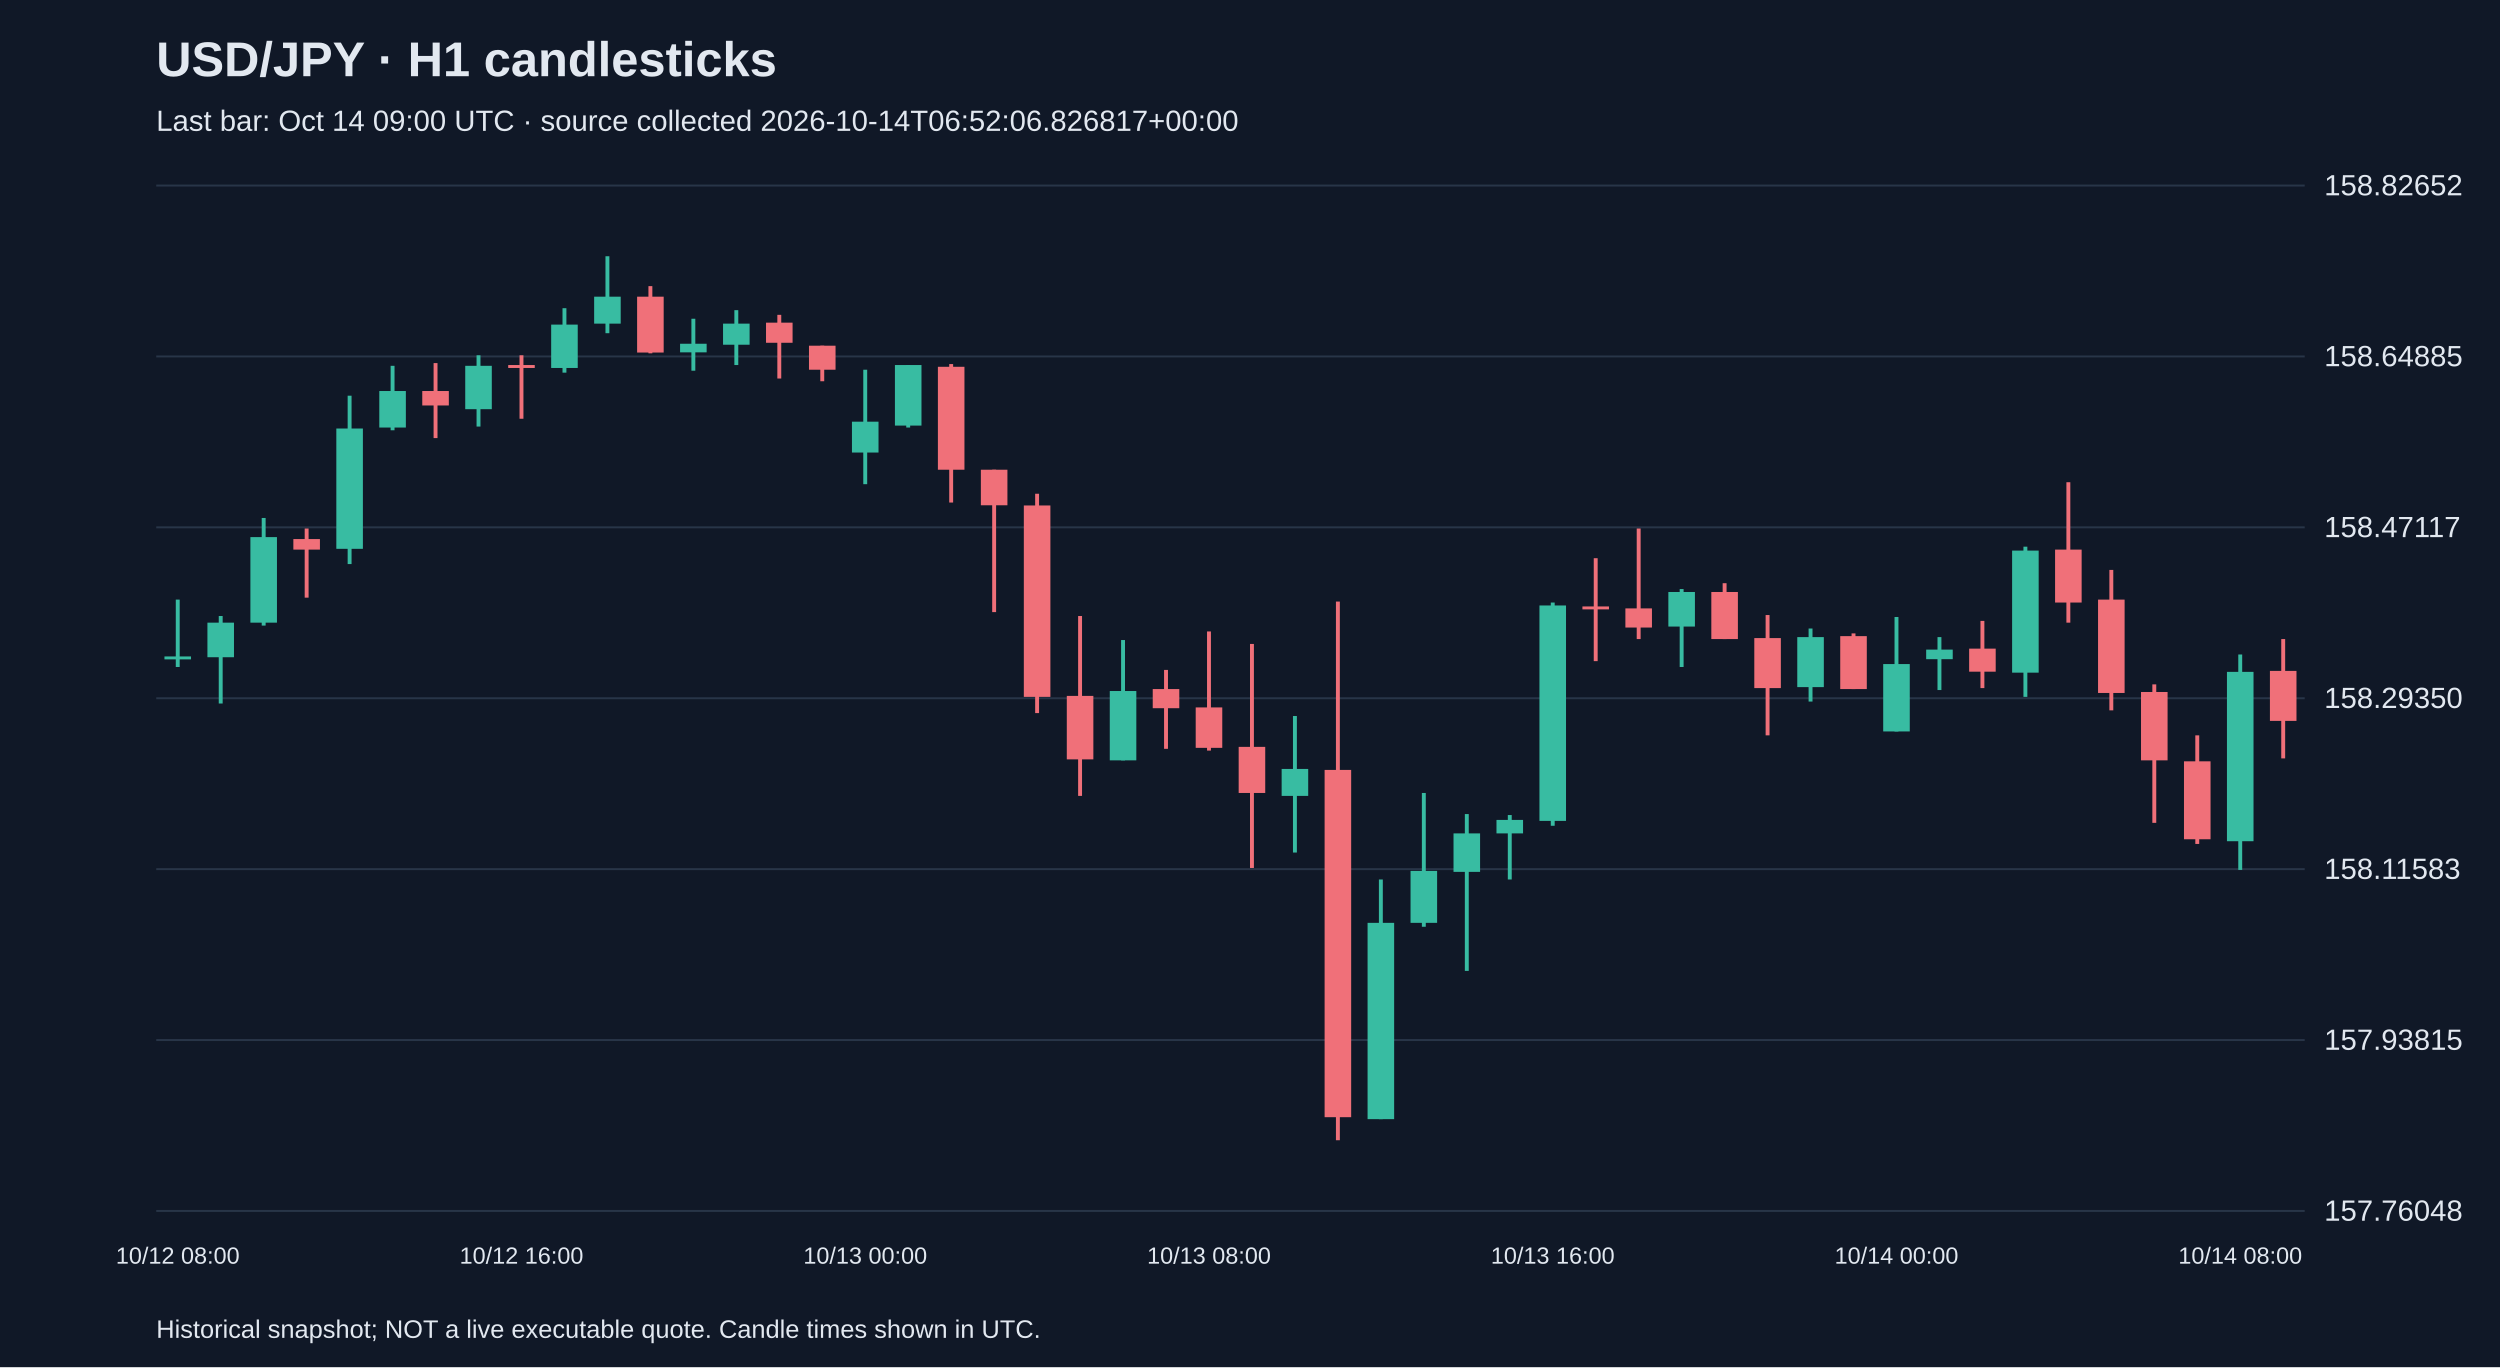
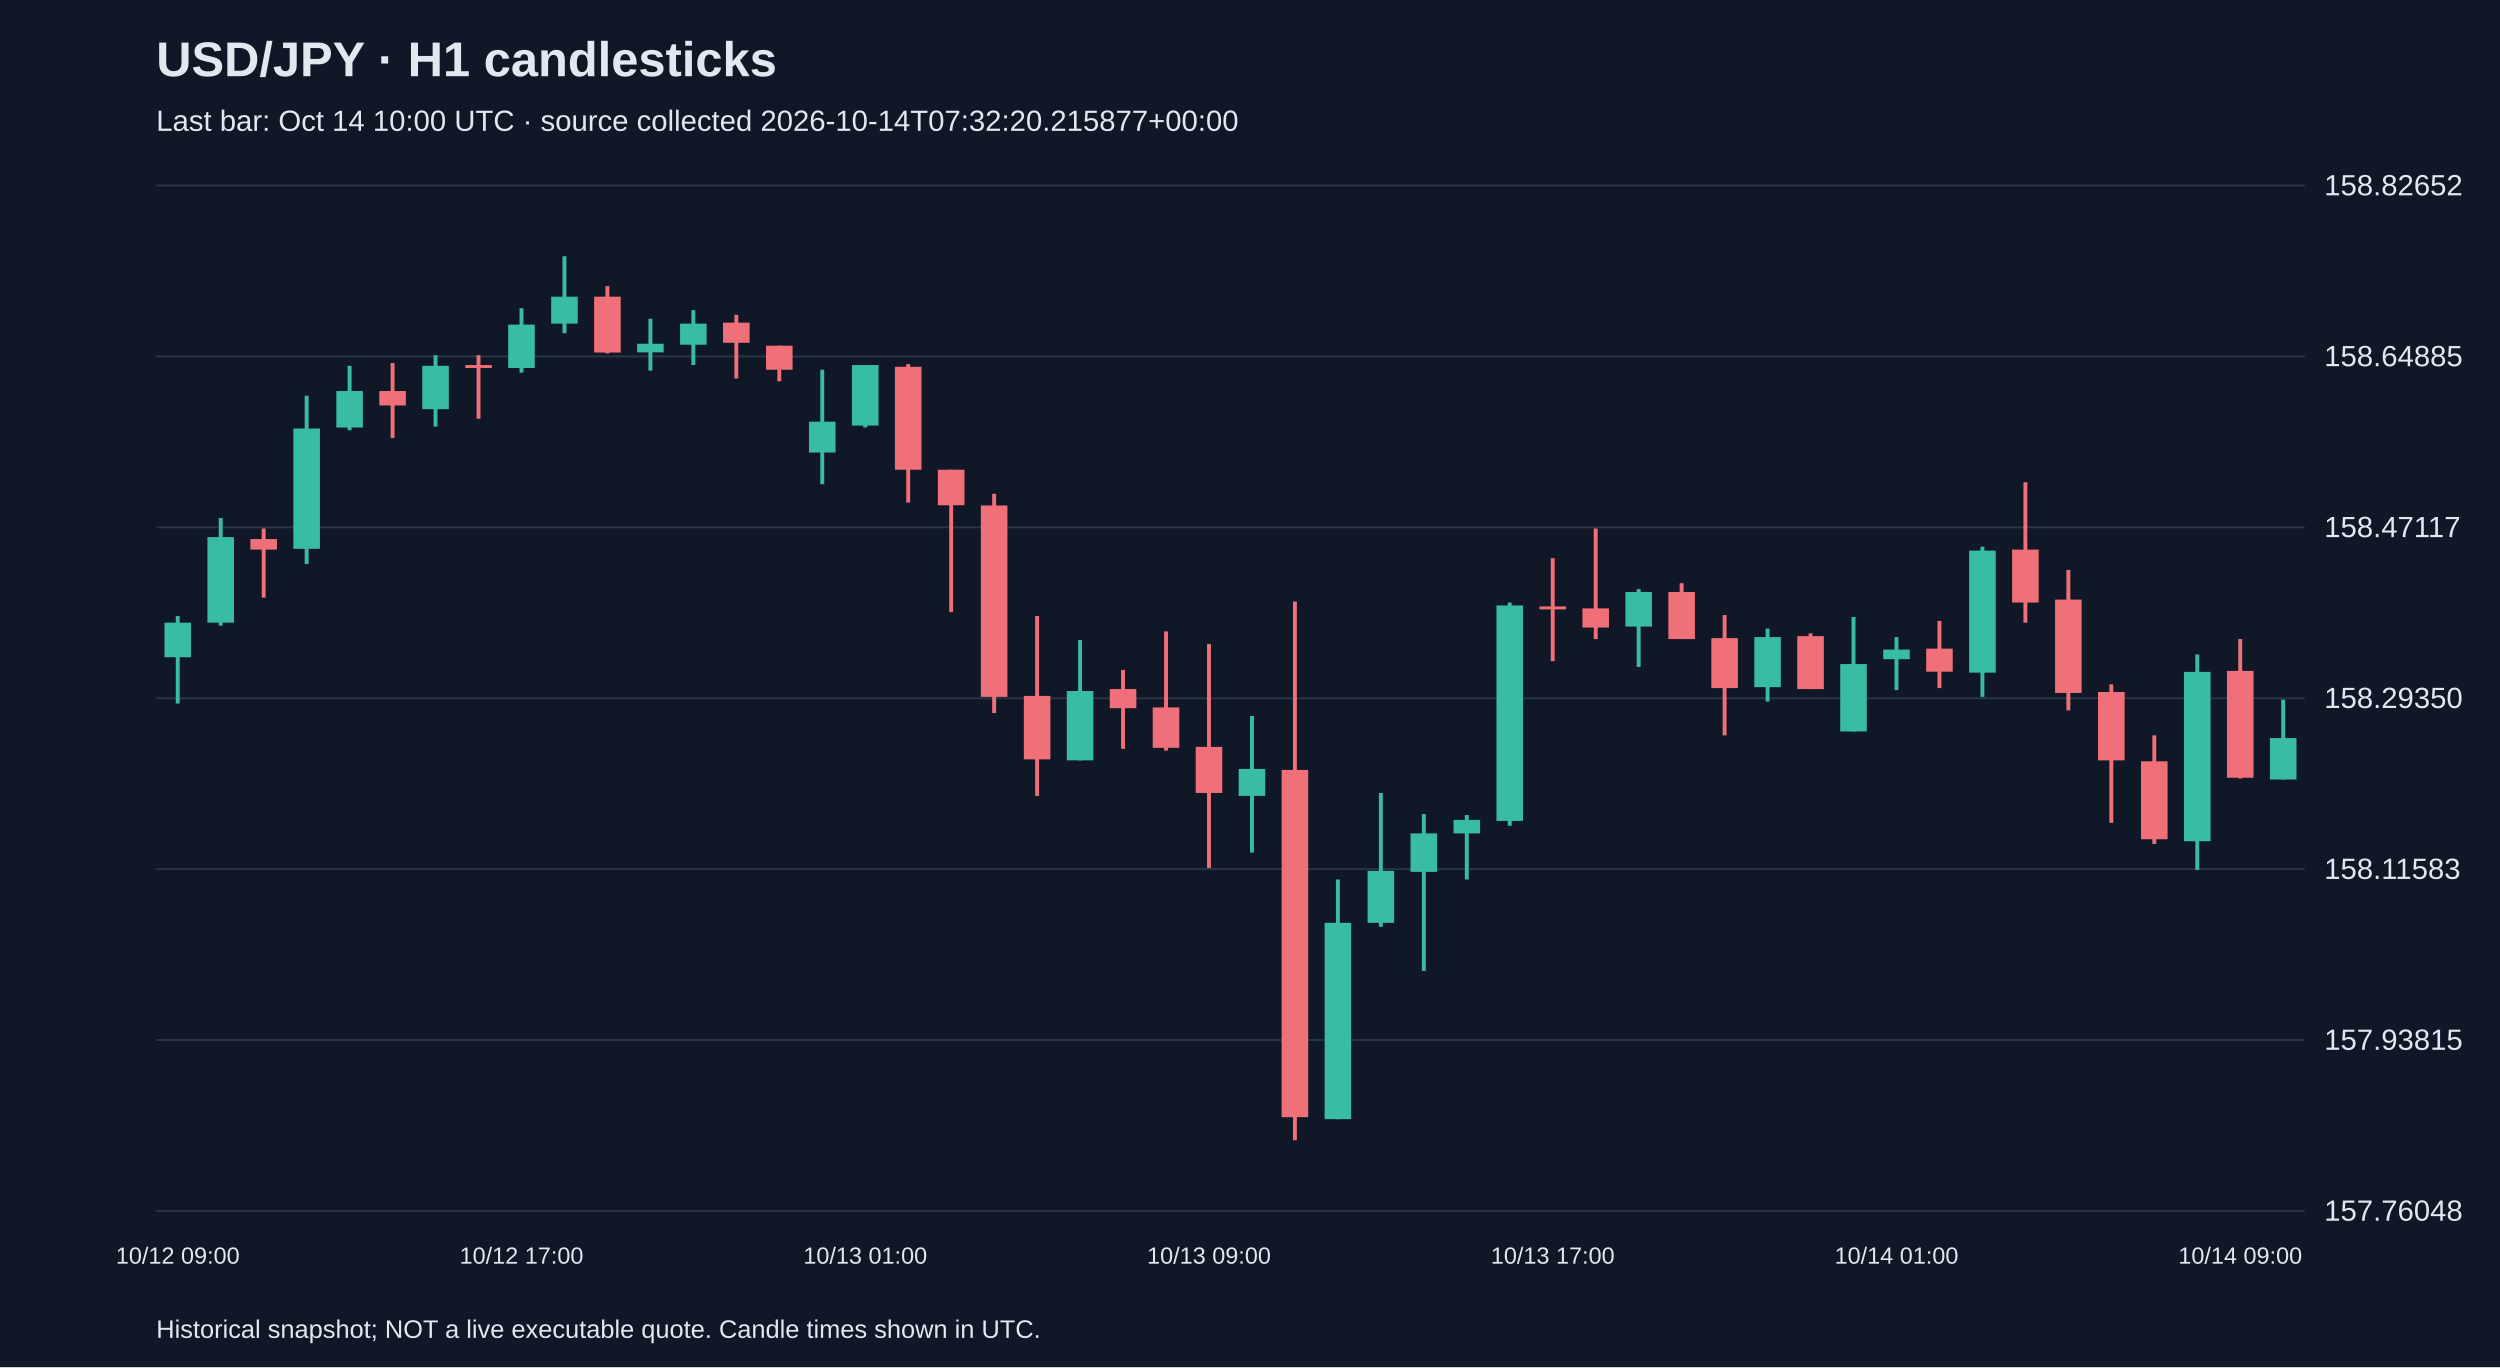
<svg xmlns="http://www.w3.org/2000/svg" viewBox="0 0 1280 700">
  <rect width="100%" height="100%" fill="#101827" />
  <style>text{font-family:Arial,sans-serif;fill:#e2e8f0}</style>
  <text x="80" y="39" font-size="25" font-weight="bold">USD/JPY · H1 candlesticks</text>
-   <text x="80" y="67" font-size="15" fill="#a6b1c5">Last bar: Oct 14 09:00 UTC · source collected 2026-10-14T06:52:06.826817+00:00</text>
+   <text x="80" y="67" font-size="15" fill="#a6b1c5">Last bar: Oct 14 10:00 UTC · source collected 2026-10-14T07:32:20.215877+00:00</text>
  <line x1="80" y1="620.0" x2="1180" y2="620.0" stroke="#283548" />
  <text x="1190" y="625.0" font-size="15">157.76048</text>
  <line x1="80" y1="532.5" x2="1180" y2="532.5" stroke="#283548" />
  <text x="1190" y="537.5" font-size="15">157.93815</text>
  <line x1="80" y1="445.0" x2="1180" y2="445.0" stroke="#283548" />
  <text x="1190" y="450.0" font-size="15">158.11583</text>
  <line x1="80" y1="357.5" x2="1180" y2="357.5" stroke="#283548" />
  <text x="1190" y="362.5" font-size="15">158.29350</text>
  <line x1="80" y1="270.0" x2="1180" y2="270.0" stroke="#283548" />
  <text x="1190" y="275.0" font-size="15">158.47117</text>
  <line x1="80" y1="182.5" x2="1180" y2="182.5" stroke="#283548" />
  <text x="1190" y="187.5" font-size="15">158.64885</text>
  <line x1="80" y1="95.0" x2="1180" y2="95.0" stroke="#283548" />
  <text x="1190" y="100.0" font-size="15">158.82652</text>
-   <line x1="91.0" y1="307.0" x2="91.0" y2="341.5" stroke="#38bca2" stroke-width="2" />
-   <rect x="84.2" y="336.1" width="13.6" height="1.5" fill="#38bca2" />
-   <text x="91.0" y="647" text-anchor="middle" font-size="12">10/12 08:00</text>
-   <line x1="113.0" y1="315.4" x2="113.0" y2="360.2" stroke="#38bca2" stroke-width="2" />
-   <rect x="106.2" y="318.8" width="13.6" height="17.7" fill="#38bca2" />
-   <line x1="135.0" y1="265.2" x2="135.0" y2="320.3" stroke="#38bca2" stroke-width="2" />
-   <rect x="128.2" y="275.0" width="13.6" height="43.8" fill="#38bca2" />
-   <line x1="157.0" y1="270.6" x2="157.0" y2="306.0" stroke="#f07079" stroke-width="2" />
-   <rect x="150.2" y="276.0" width="13.6" height="5.4" fill="#f07079" />
-   <line x1="179.0" y1="202.6" x2="179.0" y2="288.8" stroke="#38bca2" stroke-width="2" />
-   <rect x="172.2" y="219.4" width="13.6" height="61.6" fill="#38bca2" />
-   <line x1="201.0" y1="187.3" x2="201.0" y2="220.3" stroke="#38bca2" stroke-width="2" />
-   <rect x="194.2" y="200.2" width="13.6" height="18.7" fill="#38bca2" />
-   <line x1="223.0" y1="185.9" x2="223.0" y2="224.3" stroke="#f07079" stroke-width="2" />
-   <rect x="216.2" y="200.2" width="13.6" height="7.4" fill="#f07079" />
-   <line x1="245.0" y1="181.9" x2="245.0" y2="218.4" stroke="#38bca2" stroke-width="2" />
-   <rect x="238.2" y="187.3" width="13.6" height="22.2" fill="#38bca2" />
-   <line x1="267.0" y1="181.9" x2="267.0" y2="214.4" stroke="#f07079" stroke-width="2" />
-   <rect x="260.2" y="186.9" width="13.6" height="1.5" fill="#f07079" />
-   <text x="267.0" y="647" text-anchor="middle" font-size="12">10/12 16:00</text>
-   <line x1="289.0" y1="157.8" x2="289.0" y2="190.8" stroke="#38bca2" stroke-width="2" />
-   <rect x="282.2" y="166.2" width="13.6" height="22.2" fill="#38bca2" />
-   <line x1="311.0" y1="131.2" x2="311.0" y2="170.6" stroke="#38bca2" stroke-width="2" />
-   <rect x="304.2" y="151.9" width="13.6" height="13.8" fill="#38bca2" />
-   <line x1="333.0" y1="146.5" x2="333.0" y2="180.9" stroke="#f07079" stroke-width="2" />
-   <rect x="326.2" y="151.9" width="13.6" height="28.6" fill="#f07079" />
-   <line x1="355.0" y1="163.2" x2="355.0" y2="189.8" stroke="#38bca2" stroke-width="2" />
-   <rect x="348.2" y="176.0" width="13.6" height="4.4" fill="#38bca2" />
-   <line x1="377.0" y1="158.8" x2="377.0" y2="186.9" stroke="#38bca2" stroke-width="2" />
-   <rect x="370.2" y="165.7" width="13.6" height="10.8" fill="#38bca2" />
-   <line x1="399.0" y1="161.2" x2="399.0" y2="193.8" stroke="#f07079" stroke-width="2" />
-   <rect x="392.2" y="165.2" width="13.6" height="10.3" fill="#f07079" />
-   <line x1="421.0" y1="177.0" x2="421.0" y2="195.2" stroke="#f07079" stroke-width="2" />
-   <rect x="414.2" y="177.0" width="13.6" height="12.3" fill="#f07079" />
-   <line x1="443.0" y1="189.3" x2="443.0" y2="247.9" stroke="#38bca2" stroke-width="2" />
-   <rect x="436.2" y="215.9" width="13.6" height="15.8" fill="#38bca2" />
-   <text x="443.0" y="647" text-anchor="middle" font-size="12">10/13 00:00</text>
-   <line x1="465.0" y1="186.9" x2="465.0" y2="218.9" stroke="#38bca2" stroke-width="2" />
-   <rect x="458.2" y="186.9" width="13.6" height="31.0" fill="#38bca2" />
-   <line x1="487.0" y1="186.4" x2="487.0" y2="257.3" stroke="#f07079" stroke-width="2" />
-   <rect x="480.2" y="187.8" width="13.6" height="52.7" fill="#f07079" />
-   <line x1="509.0" y1="240.5" x2="509.0" y2="313.4" stroke="#f07079" stroke-width="2" />
-   <rect x="502.2" y="240.5" width="13.6" height="18.2" fill="#f07079" />
-   <line x1="531.0" y1="252.8" x2="531.0" y2="365.1" stroke="#f07079" stroke-width="2" />
-   <rect x="524.2" y="258.8" width="13.6" height="98.0" fill="#f07079" />
-   <line x1="553.0" y1="315.4" x2="553.0" y2="407.5" stroke="#f07079" stroke-width="2" />
-   <rect x="546.2" y="356.3" width="13.6" height="32.5" fill="#f07079" />
-   <line x1="575.0" y1="327.7" x2="575.0" y2="389.3" stroke="#38bca2" stroke-width="2" />
-   <rect x="568.2" y="353.8" width="13.6" height="35.5" fill="#38bca2" />
-   <line x1="597.0" y1="343.0" x2="597.0" y2="383.4" stroke="#f07079" stroke-width="2" />
-   <rect x="590.2" y="352.8" width="13.6" height="9.8" fill="#f07079" />
-   <line x1="619.0" y1="323.3" x2="619.0" y2="384.3" stroke="#f07079" stroke-width="2" />
-   <rect x="612.2" y="362.2" width="13.6" height="20.7" fill="#f07079" />
-   <text x="619.0" y="647" text-anchor="middle" font-size="12">10/13 08:00</text>
-   <line x1="641.0" y1="329.7" x2="641.0" y2="444.4" stroke="#f07079" stroke-width="2" />
-   <rect x="634.2" y="382.4" width="13.6" height="23.6" fill="#f07079" />
-   <line x1="663.0" y1="366.6" x2="663.0" y2="436.5" stroke="#38bca2" stroke-width="2" />
-   <rect x="656.2" y="393.7" width="13.6" height="13.8" fill="#38bca2" />
-   <line x1="685.0" y1="308.0" x2="685.0" y2="583.8" stroke="#f07079" stroke-width="2" />
-   <rect x="678.2" y="394.2" width="13.6" height="177.8" fill="#f07079" />
-   <line x1="707.0" y1="450.3" x2="707.0" y2="573.0" stroke="#38bca2" stroke-width="2" />
-   <rect x="700.2" y="472.5" width="13.6" height="100.5" fill="#38bca2" />
-   <line x1="729.0" y1="406.0" x2="729.0" y2="474.5" stroke="#38bca2" stroke-width="2" />
-   <rect x="722.2" y="445.9" width="13.6" height="26.6" fill="#38bca2" />
-   <line x1="751.0" y1="416.8" x2="751.0" y2="497.1" stroke="#38bca2" stroke-width="2" />
-   <rect x="744.2" y="426.7" width="13.6" height="19.7" fill="#38bca2" />
-   <line x1="773.0" y1="417.3" x2="773.0" y2="450.3" stroke="#38bca2" stroke-width="2" />
-   <rect x="766.2" y="419.8" width="13.6" height="6.9" fill="#38bca2" />
-   <line x1="795.0" y1="308.5" x2="795.0" y2="422.8" stroke="#38bca2" stroke-width="2" />
-   <rect x="788.2" y="310.0" width="13.6" height="110.3" fill="#38bca2" />
-   <text x="795.0" y="647" text-anchor="middle" font-size="12">10/13 16:00</text>
-   <line x1="817.0" y1="285.8" x2="817.0" y2="338.5" stroke="#f07079" stroke-width="2" />
-   <rect x="810.2" y="310.5" width="13.6" height="1.5" fill="#f07079" />
-   <line x1="839.0" y1="270.6" x2="839.0" y2="327.2" stroke="#f07079" stroke-width="2" />
-   <rect x="832.2" y="311.5" width="13.6" height="9.8" fill="#f07079" />
-   <line x1="861.0" y1="301.6" x2="861.0" y2="341.5" stroke="#38bca2" stroke-width="2" />
-   <rect x="854.2" y="303.1" width="13.6" height="17.7" fill="#38bca2" />
-   <line x1="883.0" y1="298.6" x2="883.0" y2="327.2" stroke="#f07079" stroke-width="2" />
-   <rect x="876.2" y="303.1" width="13.6" height="24.1" fill="#f07079" />
-   <line x1="905.0" y1="314.9" x2="905.0" y2="376.5" stroke="#f07079" stroke-width="2" />
-   <rect x="898.2" y="326.7" width="13.6" height="25.6" fill="#f07079" />
-   <line x1="927.0" y1="321.8" x2="927.0" y2="359.2" stroke="#38bca2" stroke-width="2" />
-   <rect x="920.2" y="326.2" width="13.6" height="25.6" fill="#38bca2" />
-   <line x1="949.0" y1="324.3" x2="949.0" y2="352.8" stroke="#f07079" stroke-width="2" />
-   <rect x="942.2" y="325.7" width="13.6" height="27.1" fill="#f07079" />
-   <line x1="971.0" y1="315.9" x2="971.0" y2="374.5" stroke="#38bca2" stroke-width="2" />
-   <rect x="964.2" y="340.0" width="13.6" height="34.5" fill="#38bca2" />
-   <text x="971.0" y="647" text-anchor="middle" font-size="12">10/14 00:00</text>
-   <line x1="993.0" y1="326.2" x2="993.0" y2="353.3" stroke="#38bca2" stroke-width="2" />
-   <rect x="986.2" y="332.6" width="13.6" height="4.9" fill="#38bca2" />
-   <line x1="1015.0" y1="317.9" x2="1015.0" y2="352.3" stroke="#f07079" stroke-width="2" />
-   <rect x="1008.2" y="332.1" width="13.6" height="11.8" fill="#f07079" />
-   <line x1="1037.0" y1="279.9" x2="1037.0" y2="356.8" stroke="#38bca2" stroke-width="2" />
-   <rect x="1030.2" y="281.9" width="13.6" height="62.5" fill="#38bca2" />
-   <line x1="1059.0" y1="246.9" x2="1059.0" y2="318.8" stroke="#f07079" stroke-width="2" />
-   <rect x="1052.2" y="281.4" width="13.6" height="27.1" fill="#f07079" />
-   <line x1="1081.0" y1="291.8" x2="1081.0" y2="363.7" stroke="#f07079" stroke-width="2" />
-   <rect x="1074.2" y="307.0" width="13.6" height="47.8" fill="#f07079" />
-   <line x1="1103.0" y1="350.4" x2="1103.0" y2="421.3" stroke="#f07079" stroke-width="2" />
-   <rect x="1096.2" y="354.3" width="13.6" height="35.0" fill="#f07079" />
-   <line x1="1125.0" y1="376.5" x2="1125.0" y2="432.1" stroke="#f07079" stroke-width="2" />
-   <rect x="1118.2" y="389.8" width="13.6" height="39.9" fill="#f07079" />
-   <line x1="1147.0" y1="335.1" x2="1147.0" y2="445.4" stroke="#38bca2" stroke-width="2" />
-   <rect x="1140.2" y="344.0" width="13.6" height="86.7" fill="#38bca2" />
-   <text x="1147.0" y="647" text-anchor="middle" font-size="12">10/14 08:00</text>
-   <line x1="1169.0" y1="327.2" x2="1169.0" y2="388.3" stroke="#f07079" stroke-width="2" />
-   <rect x="1162.2" y="343.5" width="13.6" height="25.6" fill="#f07079" />
+   <line x1="91.0" y1="315.4" x2="91.0" y2="360.2" stroke="#38bca2" stroke-width="2" />
+   <rect x="84.2" y="318.8" width="13.6" height="17.7" fill="#38bca2" />
+   <text x="91.0" y="647" text-anchor="middle" font-size="12">10/12 09:00</text>
+   <line x1="113.0" y1="265.2" x2="113.0" y2="320.3" stroke="#38bca2" stroke-width="2" />
+   <rect x="106.2" y="275.0" width="13.6" height="43.8" fill="#38bca2" />
+   <line x1="135.0" y1="270.6" x2="135.0" y2="306.0" stroke="#f07079" stroke-width="2" />
+   <rect x="128.2" y="276.0" width="13.6" height="5.4" fill="#f07079" />
+   <line x1="157.0" y1="202.6" x2="157.0" y2="288.8" stroke="#38bca2" stroke-width="2" />
+   <rect x="150.2" y="219.4" width="13.6" height="61.6" fill="#38bca2" />
+   <line x1="179.0" y1="187.3" x2="179.0" y2="220.3" stroke="#38bca2" stroke-width="2" />
+   <rect x="172.2" y="200.2" width="13.6" height="18.7" fill="#38bca2" />
+   <line x1="201.0" y1="185.9" x2="201.0" y2="224.3" stroke="#f07079" stroke-width="2" />
+   <rect x="194.2" y="200.2" width="13.6" height="7.4" fill="#f07079" />
+   <line x1="223.0" y1="181.9" x2="223.0" y2="218.4" stroke="#38bca2" stroke-width="2" />
+   <rect x="216.2" y="187.3" width="13.6" height="22.2" fill="#38bca2" />
+   <line x1="245.0" y1="181.9" x2="245.0" y2="214.4" stroke="#f07079" stroke-width="2" />
+   <rect x="238.2" y="186.9" width="13.6" height="1.5" fill="#f07079" />
+   <line x1="267.0" y1="157.8" x2="267.0" y2="190.8" stroke="#38bca2" stroke-width="2" />
+   <rect x="260.2" y="166.2" width="13.6" height="22.2" fill="#38bca2" />
+   <text x="267.0" y="647" text-anchor="middle" font-size="12">10/12 17:00</text>
+   <line x1="289.0" y1="131.2" x2="289.0" y2="170.6" stroke="#38bca2" stroke-width="2" />
+   <rect x="282.2" y="151.9" width="13.6" height="13.8" fill="#38bca2" />
+   <line x1="311.0" y1="146.5" x2="311.0" y2="180.9" stroke="#f07079" stroke-width="2" />
+   <rect x="304.2" y="151.9" width="13.6" height="28.6" fill="#f07079" />
+   <line x1="333.0" y1="163.2" x2="333.0" y2="189.8" stroke="#38bca2" stroke-width="2" />
+   <rect x="326.2" y="176.0" width="13.6" height="4.4" fill="#38bca2" />
+   <line x1="355.0" y1="158.8" x2="355.0" y2="186.9" stroke="#38bca2" stroke-width="2" />
+   <rect x="348.2" y="165.7" width="13.6" height="10.8" fill="#38bca2" />
+   <line x1="377.0" y1="161.2" x2="377.0" y2="193.8" stroke="#f07079" stroke-width="2" />
+   <rect x="370.2" y="165.2" width="13.6" height="10.3" fill="#f07079" />
+   <line x1="399.0" y1="177.0" x2="399.0" y2="195.2" stroke="#f07079" stroke-width="2" />
+   <rect x="392.2" y="177.0" width="13.6" height="12.3" fill="#f07079" />
+   <line x1="421.0" y1="189.3" x2="421.0" y2="247.9" stroke="#38bca2" stroke-width="2" />
+   <rect x="414.2" y="215.9" width="13.6" height="15.8" fill="#38bca2" />
+   <line x1="443.0" y1="186.9" x2="443.0" y2="218.9" stroke="#38bca2" stroke-width="2" />
+   <rect x="436.2" y="186.9" width="13.6" height="31.0" fill="#38bca2" />
+   <text x="443.0" y="647" text-anchor="middle" font-size="12">10/13 01:00</text>
+   <line x1="465.0" y1="186.4" x2="465.0" y2="257.3" stroke="#f07079" stroke-width="2" />
+   <rect x="458.2" y="187.8" width="13.6" height="52.7" fill="#f07079" />
+   <line x1="487.0" y1="240.5" x2="487.0" y2="313.4" stroke="#f07079" stroke-width="2" />
+   <rect x="480.2" y="240.5" width="13.6" height="18.2" fill="#f07079" />
+   <line x1="509.0" y1="252.8" x2="509.0" y2="365.1" stroke="#f07079" stroke-width="2" />
+   <rect x="502.2" y="258.8" width="13.6" height="98.0" fill="#f07079" />
+   <line x1="531.0" y1="315.4" x2="531.0" y2="407.5" stroke="#f07079" stroke-width="2" />
+   <rect x="524.2" y="356.3" width="13.6" height="32.5" fill="#f07079" />
+   <line x1="553.0" y1="327.7" x2="553.0" y2="389.3" stroke="#38bca2" stroke-width="2" />
+   <rect x="546.2" y="353.8" width="13.6" height="35.5" fill="#38bca2" />
+   <line x1="575.0" y1="343.0" x2="575.0" y2="383.4" stroke="#f07079" stroke-width="2" />
+   <rect x="568.2" y="352.8" width="13.6" height="9.8" fill="#f07079" />
+   <line x1="597.0" y1="323.3" x2="597.0" y2="384.3" stroke="#f07079" stroke-width="2" />
+   <rect x="590.2" y="362.2" width="13.6" height="20.7" fill="#f07079" />
+   <line x1="619.0" y1="329.7" x2="619.0" y2="444.4" stroke="#f07079" stroke-width="2" />
+   <rect x="612.2" y="382.4" width="13.6" height="23.6" fill="#f07079" />
+   <text x="619.0" y="647" text-anchor="middle" font-size="12">10/13 09:00</text>
+   <line x1="641.0" y1="366.6" x2="641.0" y2="436.5" stroke="#38bca2" stroke-width="2" />
+   <rect x="634.2" y="393.7" width="13.6" height="13.8" fill="#38bca2" />
+   <line x1="663.0" y1="308.0" x2="663.0" y2="583.8" stroke="#f07079" stroke-width="2" />
+   <rect x="656.2" y="394.2" width="13.6" height="177.8" fill="#f07079" />
+   <line x1="685.0" y1="450.3" x2="685.0" y2="573.0" stroke="#38bca2" stroke-width="2" />
+   <rect x="678.2" y="472.5" width="13.6" height="100.5" fill="#38bca2" />
+   <line x1="707.0" y1="406.0" x2="707.0" y2="474.5" stroke="#38bca2" stroke-width="2" />
+   <rect x="700.2" y="445.9" width="13.6" height="26.6" fill="#38bca2" />
+   <line x1="729.0" y1="416.8" x2="729.0" y2="497.1" stroke="#38bca2" stroke-width="2" />
+   <rect x="722.2" y="426.7" width="13.6" height="19.7" fill="#38bca2" />
+   <line x1="751.0" y1="417.3" x2="751.0" y2="450.3" stroke="#38bca2" stroke-width="2" />
+   <rect x="744.2" y="419.8" width="13.6" height="6.9" fill="#38bca2" />
+   <line x1="773.0" y1="308.5" x2="773.0" y2="422.8" stroke="#38bca2" stroke-width="2" />
+   <rect x="766.2" y="310.0" width="13.6" height="110.3" fill="#38bca2" />
+   <line x1="795.0" y1="285.8" x2="795.0" y2="338.5" stroke="#f07079" stroke-width="2" />
+   <rect x="788.2" y="310.5" width="13.6" height="1.5" fill="#f07079" />
+   <text x="795.0" y="647" text-anchor="middle" font-size="12">10/13 17:00</text>
+   <line x1="817.0" y1="270.6" x2="817.0" y2="327.2" stroke="#f07079" stroke-width="2" />
+   <rect x="810.2" y="311.5" width="13.6" height="9.8" fill="#f07079" />
+   <line x1="839.0" y1="301.6" x2="839.0" y2="341.5" stroke="#38bca2" stroke-width="2" />
+   <rect x="832.2" y="303.1" width="13.6" height="17.7" fill="#38bca2" />
+   <line x1="861.0" y1="298.6" x2="861.0" y2="327.2" stroke="#f07079" stroke-width="2" />
+   <rect x="854.2" y="303.1" width="13.6" height="24.1" fill="#f07079" />
+   <line x1="883.0" y1="314.9" x2="883.0" y2="376.5" stroke="#f07079" stroke-width="2" />
+   <rect x="876.2" y="326.7" width="13.6" height="25.6" fill="#f07079" />
+   <line x1="905.0" y1="321.8" x2="905.0" y2="359.2" stroke="#38bca2" stroke-width="2" />
+   <rect x="898.2" y="326.2" width="13.6" height="25.6" fill="#38bca2" />
+   <line x1="927.0" y1="324.3" x2="927.0" y2="352.8" stroke="#f07079" stroke-width="2" />
+   <rect x="920.2" y="325.7" width="13.6" height="27.1" fill="#f07079" />
+   <line x1="949.0" y1="315.9" x2="949.0" y2="374.5" stroke="#38bca2" stroke-width="2" />
+   <rect x="942.2" y="340.0" width="13.6" height="34.5" fill="#38bca2" />
+   <line x1="971.0" y1="326.2" x2="971.0" y2="353.3" stroke="#38bca2" stroke-width="2" />
+   <rect x="964.2" y="332.6" width="13.6" height="4.9" fill="#38bca2" />
+   <text x="971.0" y="647" text-anchor="middle" font-size="12">10/14 01:00</text>
+   <line x1="993.0" y1="317.9" x2="993.0" y2="352.3" stroke="#f07079" stroke-width="2" />
+   <rect x="986.2" y="332.1" width="13.6" height="11.8" fill="#f07079" />
+   <line x1="1015.0" y1="279.9" x2="1015.0" y2="356.8" stroke="#38bca2" stroke-width="2" />
+   <rect x="1008.2" y="281.9" width="13.6" height="62.5" fill="#38bca2" />
+   <line x1="1037.0" y1="246.9" x2="1037.0" y2="318.8" stroke="#f07079" stroke-width="2" />
+   <rect x="1030.2" y="281.4" width="13.6" height="27.1" fill="#f07079" />
+   <line x1="1059.0" y1="291.8" x2="1059.0" y2="363.7" stroke="#f07079" stroke-width="2" />
+   <rect x="1052.2" y="307.0" width="13.6" height="47.8" fill="#f07079" />
+   <line x1="1081.0" y1="350.4" x2="1081.0" y2="421.3" stroke="#f07079" stroke-width="2" />
+   <rect x="1074.2" y="354.3" width="13.6" height="35.0" fill="#f07079" />
+   <line x1="1103.0" y1="376.5" x2="1103.0" y2="432.1" stroke="#f07079" stroke-width="2" />
+   <rect x="1096.2" y="389.8" width="13.6" height="39.9" fill="#f07079" />
+   <line x1="1125.0" y1="335.1" x2="1125.0" y2="445.4" stroke="#38bca2" stroke-width="2" />
+   <rect x="1118.2" y="344.0" width="13.6" height="86.7" fill="#38bca2" />
+   <line x1="1147.0" y1="327.2" x2="1147.0" y2="398.6" stroke="#f07079" stroke-width="2" />
+   <rect x="1140.2" y="343.5" width="13.6" height="54.7" fill="#f07079" />
+   <text x="1147.0" y="647" text-anchor="middle" font-size="12">10/14 09:00</text>
+   <line x1="1169.0" y1="358.2" x2="1169.0" y2="399.1" stroke="#38bca2" stroke-width="2" />
+   <rect x="1162.2" y="377.9" width="13.6" height="21.2" fill="#38bca2" />
  <text x="80" y="685" font-size="13">Historical snapshot; NOT a live executable quote. Candle times shown in UTC.</text>
</svg>
